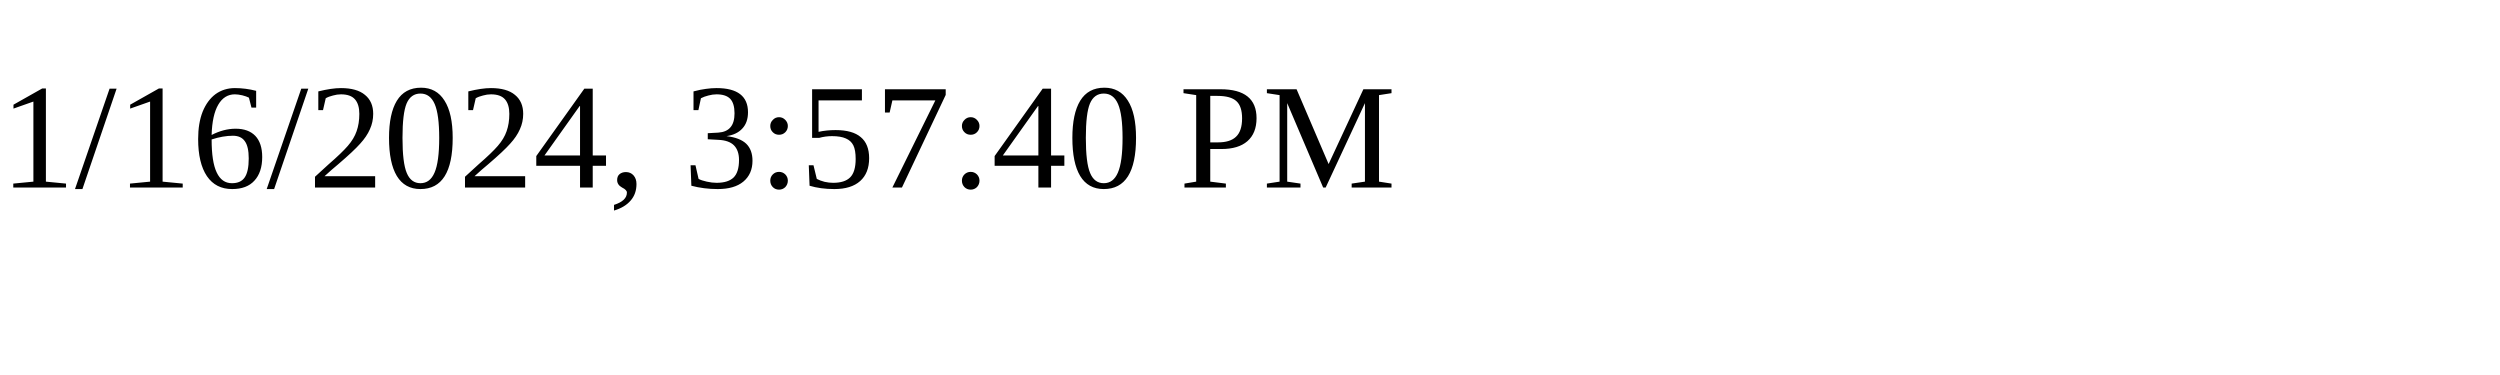
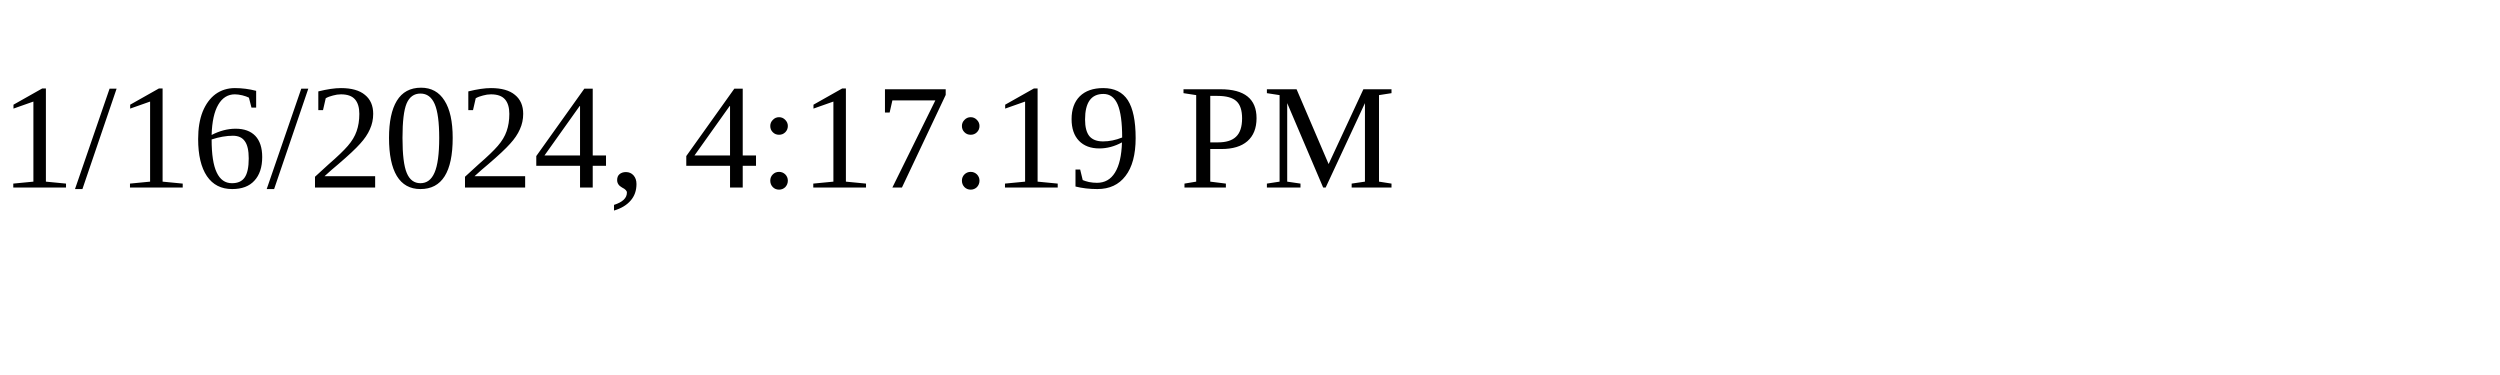
<svg xmlns="http://www.w3.org/2000/svg" height="30" width="200">
-   <text x="0" y="15">1/16/2024, 3:57:40 PM</text>
+   <text x="0" y="15">1/16/2024, 4:17:19 PM</text>
</svg>
